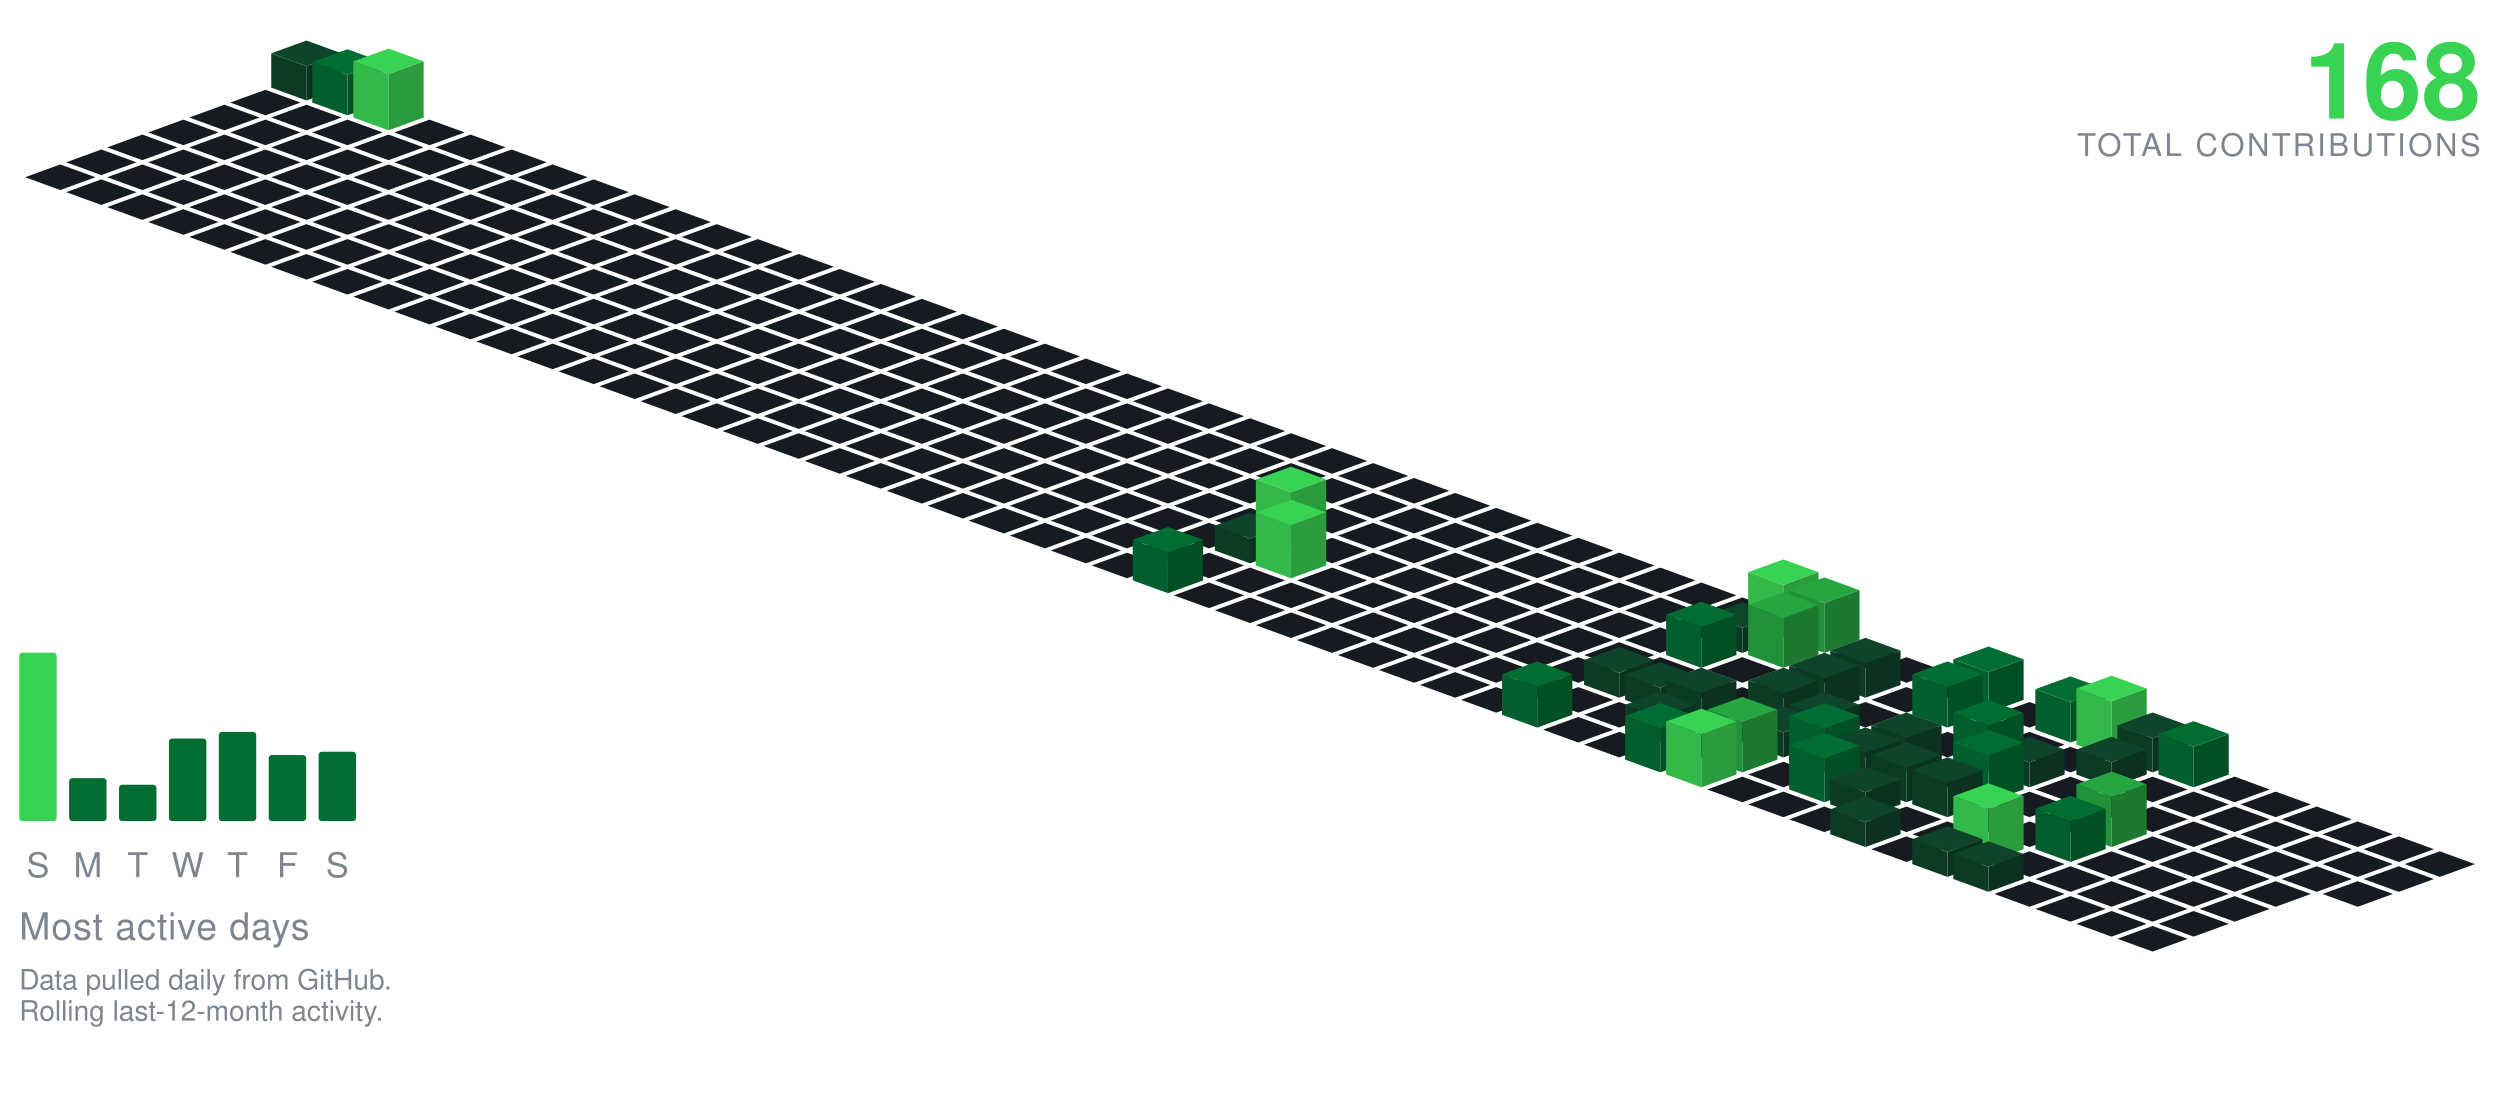
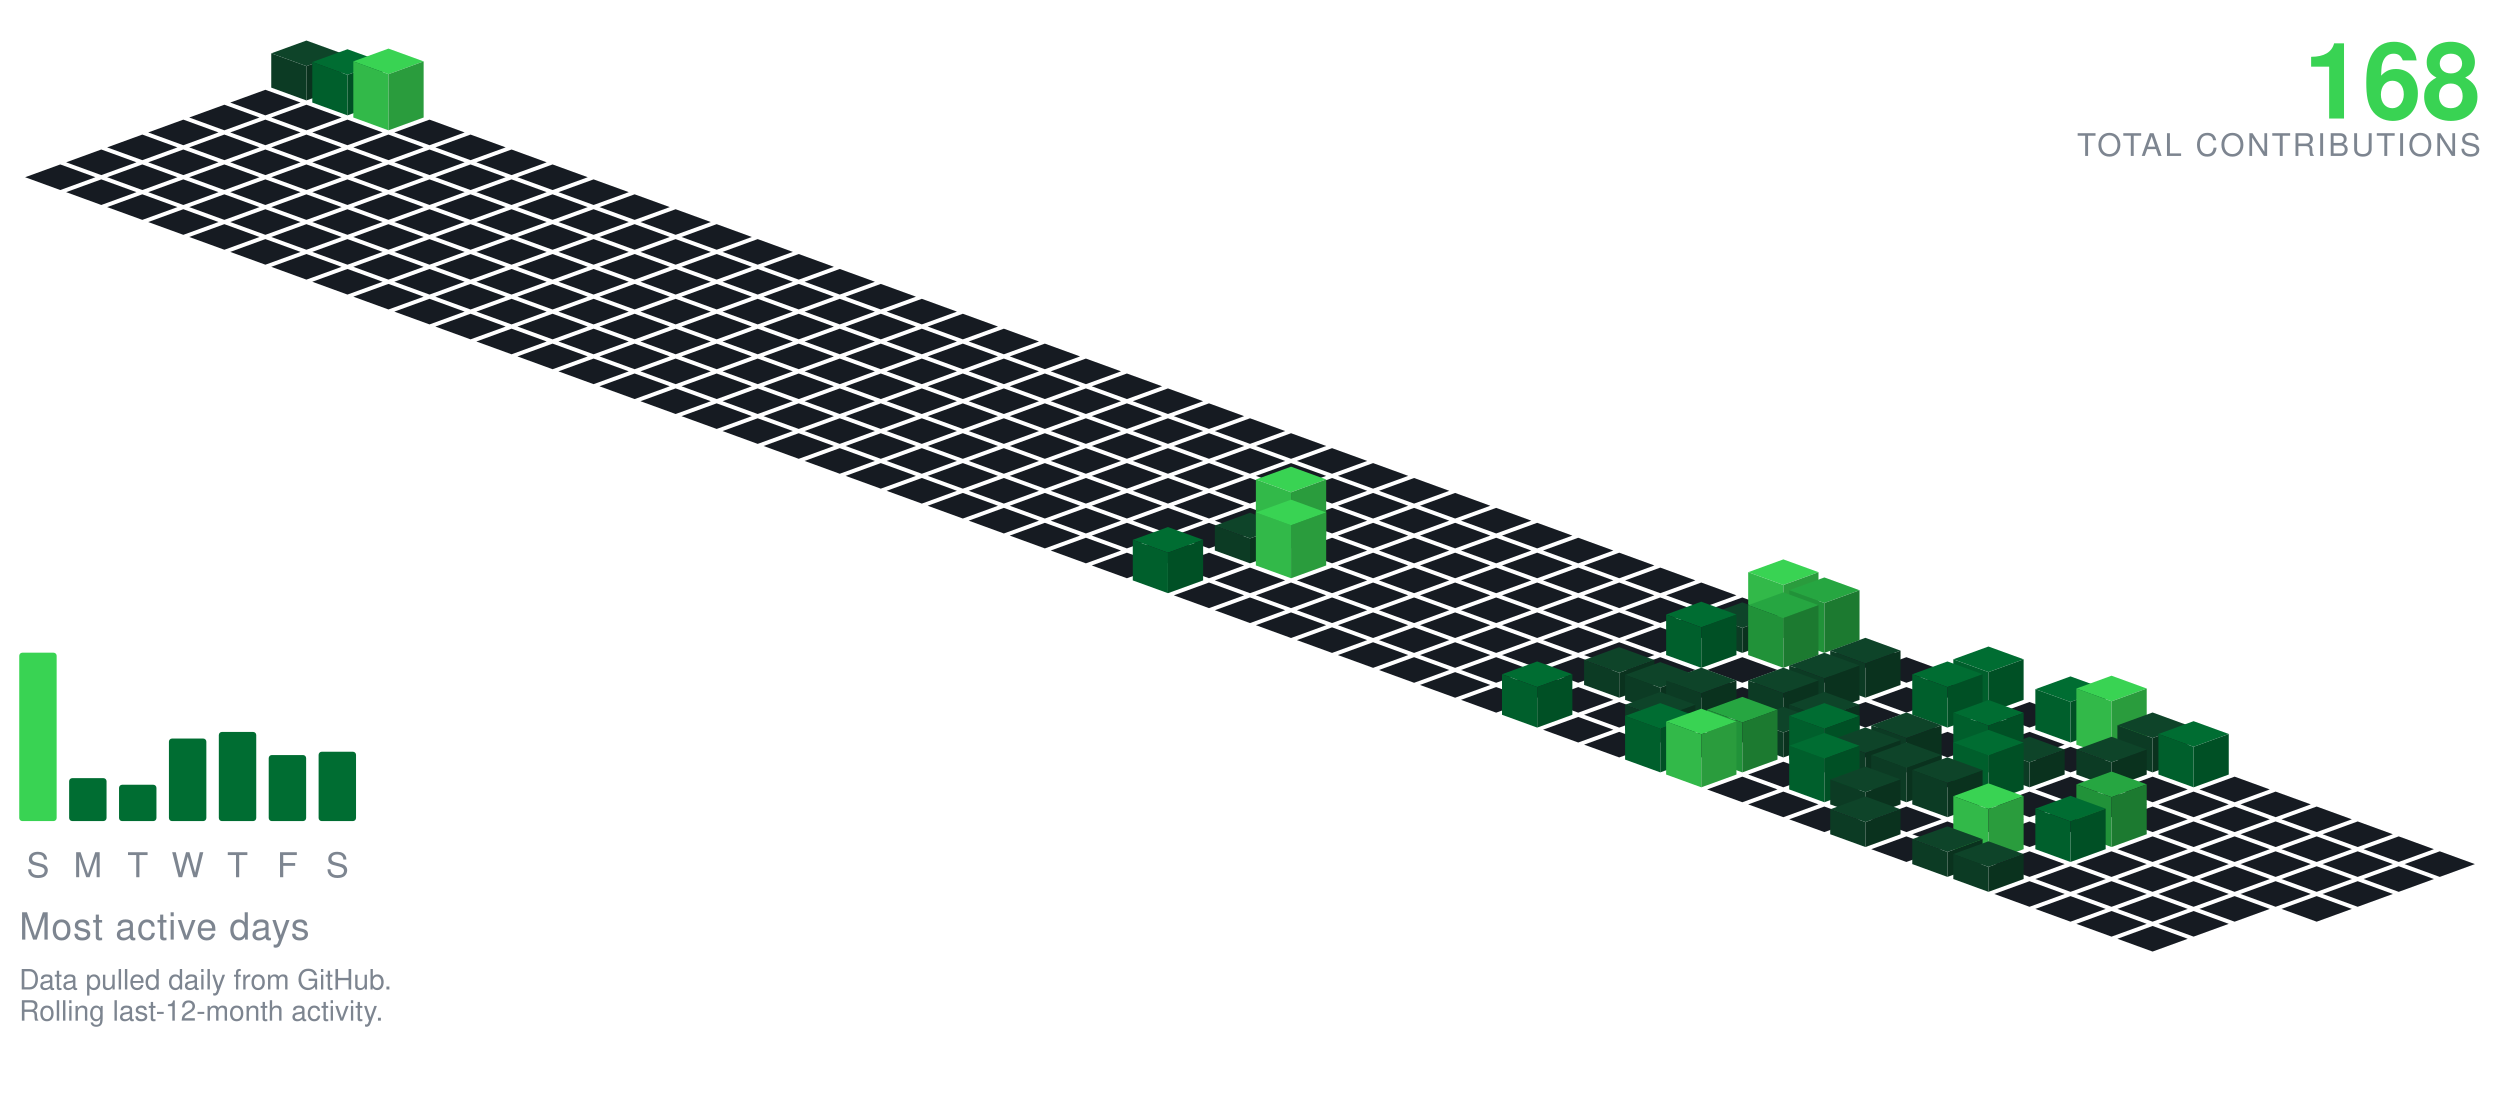
<svg xmlns="http://www.w3.org/2000/svg" viewBox="-98.09 -24.00 801.34 354.30" width="801" height="354">
  <polygon points="0.00,-11.00 11.28,-6.90 0.00,-2.79 -11.28,-6.90" fill="#0e4429" />
  <polygon points="-11.28,4.10 -11.28,-6.90 0.00,-2.79 0.00,8.21" fill="#0c3b24" />
  <polygon points="0.00,8.21 0.00,-2.79 11.28,-6.90 11.28,4.10" fill="#0a321e" />
  <polygon points="-13.16,4.79 -1.88,8.89 -13.16,13.00 -24.43,8.89" fill="#161b22" />
  <polygon points="13.16,-8.21 24.43,-4.11 13.16,-0.00 1.88,-4.11" fill="#006d32" />
  <polygon points="1.88,8.89 1.88,-4.11 13.16,-0.00 13.16,13.00" fill="#005f2c" />
  <polygon points="13.16,13.00 13.16,-0.00 24.43,-4.11 24.43,8.89" fill="#005025" />
  <polygon points="-26.31,9.58 -15.04,13.68 -26.31,17.79 -37.59,13.68" fill="#161b22" />
  <polygon points="0.00,9.58 11.28,13.68 0.00,17.79 -11.28,13.68" fill="#161b22" />
  <polygon points="26.31,-8.42 37.59,-4.32 26.31,-0.21 15.04,-4.32" fill="#39d353" />
  <polygon points="15.04,13.68 15.04,-4.32 26.31,-0.21 26.31,17.79" fill="#32b949" />
  <polygon points="26.31,17.79 26.31,-0.21 37.59,-4.32 37.59,13.68" fill="#2a9c3d" />
  <polygon points="-39.47,14.36 -28.19,18.47 -39.47,22.57 -50.74,18.47" fill="#161b22" />
  <polygon points="-13.16,14.36 -1.88,18.47 -13.16,22.57 -24.43,18.47" fill="#161b22" />
  <polygon points="13.16,14.36 24.43,18.47 13.16,22.57 1.88,18.47" fill="#161b22" />
  <polygon points="39.47,14.36 50.74,18.47 39.47,22.57 28.19,18.47" fill="#161b22" />
  <polygon points="-52.62,19.15 -41.35,23.26 -52.62,27.36 -63.90,23.26" fill="#161b22" />
  <polygon points="-26.31,19.15 -15.04,23.26 -26.31,27.36 -37.59,23.26" fill="#161b22" />
  <polygon points="0.00,19.15 11.28,23.26 0.00,27.36 -11.28,23.26" fill="#161b22" />
  <polygon points="26.31,19.15 37.59,23.26 26.31,27.36 15.04,23.26" fill="#161b22" />
  <polygon points="52.62,19.15 63.90,23.26 52.62,27.36 41.35,23.26" fill="#161b22" />
  <polygon points="-65.78,23.94 -54.50,28.05 -65.78,32.15 -77.05,28.05" fill="#161b22" />
  <polygon points="-39.47,23.94 -28.19,28.05 -39.47,32.15 -50.74,28.05" fill="#161b22" />
  <polygon points="-13.16,23.94 -1.88,28.05 -13.16,32.15 -24.43,28.05" fill="#161b22" />
  <polygon points="13.16,23.94 24.43,28.05 13.16,32.15 1.88,28.05" fill="#161b22" />
  <polygon points="39.47,23.94 50.74,28.05 39.47,32.15 28.19,28.05" fill="#161b22" />
  <polygon points="65.78,23.94 77.05,28.05 65.78,32.15 54.50,28.05" fill="#161b22" />
  <polygon points="-78.93,28.73 -67.66,32.83 -78.93,36.94 -90.21,32.83" fill="#161b22" />
  <polygon points="-52.62,28.73 -41.35,32.83 -52.62,36.94 -63.90,32.83" fill="#161b22" />
  <polygon points="-26.31,28.73 -15.04,32.83 -26.31,36.94 -37.59,32.83" fill="#161b22" />
  <polygon points="0.00,28.73 11.28,32.83 0.00,36.94 -11.28,32.83" fill="#161b22" />
  <polygon points="26.31,28.73 37.59,32.83 26.31,36.94 15.04,32.83" fill="#161b22" />
  <polygon points="52.62,28.73 63.90,32.83 52.62,36.94 41.35,32.83" fill="#161b22" />
  <polygon points="78.93,28.73 90.21,32.83 78.93,36.94 67.66,32.83" fill="#161b22" />
  <polygon points="-65.78,33.52 -54.50,37.62 -65.78,41.73 -77.05,37.62" fill="#161b22" />
  <polygon points="-39.47,33.52 -28.19,37.62 -39.47,41.73 -50.74,37.62" fill="#161b22" />
  <polygon points="-13.16,33.52 -1.88,37.62 -13.16,41.73 -24.43,37.62" fill="#161b22" />
  <polygon points="13.16,33.52 24.43,37.62 13.16,41.73 1.88,37.62" fill="#161b22" />
  <polygon points="39.47,33.52 50.74,37.62 39.47,41.73 28.19,37.62" fill="#161b22" />
  <polygon points="65.78,33.52 77.05,37.62 65.78,41.73 54.50,37.62" fill="#161b22" />
  <polygon points="92.09,33.52 103.37,37.62 92.09,41.73 80.81,37.62" fill="#161b22" />
  <polygon points="-52.62,38.31 -41.35,42.41 -52.62,46.51 -63.90,42.41" fill="#161b22" />
  <polygon points="-26.31,38.31 -15.04,42.41 -26.31,46.51 -37.59,42.41" fill="#161b22" />
  <polygon points="0.00,38.31 11.28,42.41 0.00,46.51 -11.28,42.41" fill="#161b22" />
  <polygon points="26.31,38.31 37.59,42.41 26.31,46.51 15.04,42.41" fill="#161b22" />
  <polygon points="52.62,38.31 63.90,42.41 52.62,46.51 41.35,42.41" fill="#161b22" />
  <polygon points="78.93,38.31 90.21,42.41 78.93,46.51 67.66,42.41" fill="#161b22" />
  <polygon points="105.25,38.31 116.52,42.41 105.25,46.51 93.97,42.41" fill="#161b22" />
  <polygon points="-39.47,43.09 -28.19,47.20 -39.47,51.30 -50.74,47.20" fill="#161b22" />
  <polygon points="-13.16,43.09 -1.88,47.20 -13.16,51.30 -24.43,47.20" fill="#161b22" />
  <polygon points="13.16,43.09 24.43,47.20 13.16,51.30 1.88,47.20" fill="#161b22" />
  <polygon points="39.47,43.09 50.74,47.20 39.47,51.30 28.19,47.20" fill="#161b22" />
  <polygon points="65.78,43.09 77.05,47.20 65.78,51.30 54.50,47.20" fill="#161b22" />
  <polygon points="92.09,43.09 103.37,47.20 92.09,51.30 80.81,47.20" fill="#161b22" />
  <polygon points="118.40,43.09 129.68,47.20 118.40,51.30 107.12,47.20" fill="#161b22" />
  <polygon points="-26.31,47.88 -15.04,51.99 -26.31,56.09 -37.59,51.99" fill="#161b22" />
  <polygon points="0.00,47.88 11.28,51.99 0.00,56.09 -11.28,51.99" fill="#161b22" />
  <polygon points="26.31,47.88 37.59,51.99 26.31,56.09 15.04,51.99" fill="#161b22" />
  <polygon points="52.62,47.88 63.90,51.99 52.62,56.09 41.35,51.99" fill="#161b22" />
  <polygon points="78.93,47.88 90.21,51.99 78.93,56.09 67.66,51.99" fill="#161b22" />
  <polygon points="105.25,47.88 116.52,51.99 105.25,56.09 93.97,51.99" fill="#161b22" />
  <polygon points="131.56,47.88 142.83,51.99 131.56,56.09 120.28,51.99" fill="#161b22" />
  <polygon points="-13.16,52.67 -1.88,56.78 -13.16,60.88 -24.43,56.78" fill="#161b22" />
  <polygon points="13.16,52.67 24.43,56.78 13.16,60.88 1.88,56.78" fill="#161b22" />
  <polygon points="39.47,52.67 50.74,56.78 39.47,60.88 28.19,56.78" fill="#161b22" />
  <polygon points="65.78,52.67 77.05,56.78 65.78,60.88 54.50,56.78" fill="#161b22" />
  <polygon points="92.09,52.67 103.37,56.78 92.09,60.88 80.81,56.78" fill="#161b22" />
  <polygon points="118.40,52.67 129.68,56.78 118.40,60.88 107.12,56.78" fill="#161b22" />
  <polygon points="144.71,52.67 155.99,56.78 144.71,60.88 133.44,56.78" fill="#161b22" />
  <polygon points="0.00,57.46 11.28,61.56 0.00,65.67 -11.28,61.56" fill="#161b22" />
  <polygon points="26.31,57.46 37.59,61.56 26.31,65.67 15.04,61.56" fill="#161b22" />
  <polygon points="52.62,57.46 63.90,61.56 52.62,65.67 41.35,61.56" fill="#161b22" />
  <polygon points="78.93,57.46 90.21,61.56 78.93,65.67 67.66,61.56" fill="#161b22" />
  <polygon points="105.25,57.46 116.52,61.56 105.25,65.67 93.97,61.56" fill="#161b22" />
  <polygon points="131.56,57.46 142.83,61.56 131.56,65.67 120.28,61.56" fill="#161b22" />
  <polygon points="157.87,57.46 169.14,61.56 157.87,65.67 146.59,61.56" fill="#161b22" />
  <polygon points="13.16,62.25 24.43,66.35 13.16,70.46 1.88,66.35" fill="#161b22" />
  <polygon points="39.47,62.25 50.74,66.35 39.47,70.46 28.19,66.35" fill="#161b22" />
  <polygon points="65.78,62.25 77.05,66.35 65.78,70.46 54.50,66.35" fill="#161b22" />
  <polygon points="92.09,62.25 103.37,66.35 92.09,70.46 80.81,66.35" fill="#161b22" />
  <polygon points="118.40,62.25 129.68,66.35 118.40,70.46 107.12,66.35" fill="#161b22" />
  <polygon points="144.71,62.25 155.99,66.35 144.71,70.46 133.44,66.35" fill="#161b22" />
  <polygon points="171.02,62.25 182.30,66.35 171.02,70.46 159.75,66.35" fill="#161b22" />
  <polygon points="26.31,67.04 37.59,71.14 26.31,75.24 15.04,71.14" fill="#161b22" />
  <polygon points="52.62,67.04 63.90,71.14 52.62,75.24 41.35,71.14" fill="#161b22" />
  <polygon points="78.93,67.04 90.21,71.14 78.93,75.24 67.66,71.14" fill="#161b22" />
  <polygon points="105.25,67.04 116.52,71.14 105.25,75.24 93.97,71.14" fill="#161b22" />
  <polygon points="131.56,67.04 142.83,71.14 131.56,75.24 120.28,71.14" fill="#161b22" />
  <polygon points="157.87,67.04 169.14,71.14 157.87,75.24 146.59,71.14" fill="#161b22" />
  <polygon points="184.18,67.04 195.46,71.14 184.18,75.24 172.90,71.14" fill="#161b22" />
  <polygon points="39.47,71.82 50.74,75.93 39.47,80.03 28.19,75.93" fill="#161b22" />
  <polygon points="65.78,71.82 77.05,75.93 65.78,80.03 54.50,75.93" fill="#161b22" />
  <polygon points="92.09,71.82 103.37,75.93 92.09,80.03 80.81,75.93" fill="#161b22" />
  <polygon points="118.40,71.82 129.68,75.93 118.40,80.03 107.12,75.93" fill="#161b22" />
  <polygon points="144.71,71.82 155.99,75.93 144.71,80.03 133.44,75.93" fill="#161b22" />
  <polygon points="171.02,71.82 182.30,75.93 171.02,80.03 159.75,75.93" fill="#161b22" />
  <polygon points="197.34,71.82 208.61,75.93 197.34,80.03 186.06,75.93" fill="#161b22" />
  <polygon points="52.62,76.61 63.90,80.72 52.62,84.82 41.35,80.72" fill="#161b22" />
  <polygon points="78.93,76.61 90.21,80.72 78.93,84.82 67.66,80.72" fill="#161b22" />
  <polygon points="105.25,76.61 116.52,80.72 105.25,84.82 93.97,80.72" fill="#161b22" />
  <polygon points="131.56,76.61 142.83,80.72 131.56,84.82 120.28,80.72" fill="#161b22" />
  <polygon points="157.87,76.61 169.14,80.72 157.87,84.82 146.59,80.72" fill="#161b22" />
  <polygon points="184.18,76.61 195.46,80.72 184.18,84.82 172.90,80.72" fill="#161b22" />
  <polygon points="210.49,76.61 221.77,80.72 210.49,84.82 199.21,80.72" fill="#161b22" />
  <polygon points="65.78,81.40 77.05,85.51 65.78,89.61 54.50,85.51" fill="#161b22" />
  <polygon points="92.09,81.40 103.37,85.51 92.09,89.61 80.81,85.51" fill="#161b22" />
  <polygon points="118.40,81.40 129.68,85.51 118.40,89.61 107.12,85.51" fill="#161b22" />
  <polygon points="144.71,81.40 155.99,85.51 144.71,89.61 133.44,85.51" fill="#161b22" />
  <polygon points="171.02,81.40 182.30,85.51 171.02,89.61 159.75,85.51" fill="#161b22" />
  <polygon points="197.34,81.40 208.61,85.51 197.34,89.61 186.06,85.51" fill="#161b22" />
  <polygon points="223.65,81.40 234.92,85.51 223.65,89.61 212.37,85.51" fill="#161b22" />
  <polygon points="78.93,86.19 90.21,90.29 78.93,94.40 67.66,90.29" fill="#161b22" />
  <polygon points="105.25,86.19 116.52,90.29 105.25,94.40 93.97,90.29" fill="#161b22" />
  <polygon points="131.56,86.19 142.83,90.29 131.56,94.40 120.28,90.29" fill="#161b22" />
  <polygon points="157.87,86.19 169.14,90.29 157.87,94.40 146.59,90.29" fill="#161b22" />
  <polygon points="184.18,86.19 195.46,90.29 184.18,94.40 172.90,90.29" fill="#161b22" />
  <polygon points="210.49,86.19 221.77,90.29 210.49,94.40 199.21,90.29" fill="#161b22" />
  <polygon points="236.80,86.19 248.08,90.29 236.80,94.40 225.53,90.29" fill="#161b22" />
  <polygon points="92.09,90.98 103.37,95.08 92.09,99.19 80.81,95.08" fill="#161b22" />
  <polygon points="118.40,90.98 129.68,95.08 118.40,99.19 107.12,95.08" fill="#161b22" />
  <polygon points="144.71,90.98 155.99,95.08 144.71,99.19 133.44,95.08" fill="#161b22" />
  <polygon points="171.02,90.98 182.30,95.08 171.02,99.19 159.75,95.08" fill="#161b22" />
  <polygon points="197.34,90.98 208.61,95.08 197.34,99.19 186.06,95.08" fill="#161b22" />
  <polygon points="223.65,90.98 234.92,95.08 223.65,99.19 212.37,95.08" fill="#161b22" />
  <polygon points="249.96,90.98 261.23,95.08 249.96,99.19 238.68,95.08" fill="#161b22" />
  <polygon points="105.25,95.77 116.52,99.87 105.25,103.97 93.97,99.87" fill="#161b22" />
  <polygon points="131.56,95.77 142.83,99.87 131.56,103.97 120.28,99.87" fill="#161b22" />
  <polygon points="157.87,95.77 169.14,99.87 157.87,103.97 146.59,99.87" fill="#161b22" />
  <polygon points="184.18,95.77 195.46,99.87 184.18,103.97 172.90,99.87" fill="#161b22" />
  <polygon points="210.49,95.77 221.77,99.87 210.49,103.97 199.21,99.87" fill="#161b22" />
  <polygon points="236.80,95.77 248.08,99.87 236.80,103.97 225.53,99.87" fill="#161b22" />
  <polygon points="263.11,95.77 274.39,99.87 263.11,103.97 251.84,99.87" fill="#161b22" />
  <polygon points="118.40,100.55 129.68,104.66 118.40,108.76 107.12,104.66" fill="#161b22" />
  <polygon points="144.71,100.55 155.99,104.66 144.71,108.76 133.44,104.66" fill="#161b22" />
  <polygon points="171.02,100.55 182.30,104.66 171.02,108.76 159.75,104.66" fill="#161b22" />
  <polygon points="197.34,100.55 208.61,104.66 197.34,108.76 186.06,104.66" fill="#161b22" />
  <polygon points="223.65,100.55 234.92,104.66 223.65,108.76 212.37,104.66" fill="#161b22" />
  <polygon points="249.96,100.55 261.23,104.66 249.96,108.76 238.68,104.66" fill="#161b22" />
  <polygon points="276.27,100.55 287.55,104.66 276.27,108.76 264.99,104.66" fill="#161b22" />
  <polygon points="131.56,105.34 142.83,109.45 131.56,113.55 120.28,109.45" fill="#161b22" />
  <polygon points="157.87,105.34 169.14,109.45 157.87,113.55 146.59,109.45" fill="#161b22" />
  <polygon points="184.18,105.34 195.46,109.45 184.18,113.55 172.90,109.45" fill="#161b22" />
  <polygon points="210.49,105.34 221.77,109.45 210.49,113.55 199.21,109.45" fill="#161b22" />
  <polygon points="236.80,105.34 248.08,109.45 236.80,113.55 225.53,109.45" fill="#161b22" />
  <polygon points="263.11,105.34 274.39,109.45 263.11,113.55 251.84,109.45" fill="#161b22" />
  <polygon points="289.43,105.34 300.70,109.45 289.43,113.55 278.15,109.45" fill="#161b22" />
  <polygon points="144.71,110.13 155.99,114.23 144.71,118.34 133.44,114.23" fill="#161b22" />
  <polygon points="171.02,110.13 182.30,114.23 171.02,118.34 159.75,114.23" fill="#161b22" />
  <polygon points="197.34,110.13 208.61,114.23 197.34,118.34 186.06,114.23" fill="#161b22" />
  <polygon points="223.65,110.13 234.92,114.23 223.65,118.34 212.37,114.23" fill="#161b22" />
  <polygon points="249.96,110.13 261.23,114.23 249.96,118.34 238.68,114.23" fill="#161b22" />
  <polygon points="276.27,110.13 287.55,114.23 276.27,118.34 264.99,114.23" fill="#161b22" />
  <polygon points="302.58,110.13 313.86,114.23 302.58,118.34 291.30,114.23" fill="#161b22" />
  <polygon points="157.87,114.92 169.14,119.02 157.87,123.13 146.59,119.02" fill="#161b22" />
  <polygon points="184.18,114.92 195.46,119.02 184.18,123.13 172.90,119.02" fill="#161b22" />
  <polygon points="210.49,114.92 221.77,119.02 210.49,123.13 199.21,119.02" fill="#161b22" />
  <polygon points="236.80,114.92 248.08,119.02 236.80,123.13 225.53,119.02" fill="#161b22" />
  <polygon points="263.11,114.92 274.39,119.02 263.11,123.13 251.84,119.02" fill="#161b22" />
  <polygon points="289.43,114.92 300.70,119.02 289.43,123.13 278.15,119.02" fill="#161b22" />
  <polygon points="315.74,114.92 327.01,119.02 315.74,123.13 304.46,119.02" fill="#161b22" />
  <polygon points="171.02,119.71 182.30,123.81 171.02,127.92 159.75,123.81" fill="#161b22" />
  <polygon points="197.34,119.71 208.61,123.81 197.34,127.92 186.06,123.81" fill="#161b22" />
  <polygon points="223.65,119.71 234.92,123.81 223.65,127.92 212.37,123.81" fill="#161b22" />
  <polygon points="249.96,119.71 261.23,123.81 249.96,127.92 238.68,123.81" fill="#161b22" />
  <polygon points="276.27,119.71 287.55,123.81 276.27,127.92 264.99,123.81" fill="#161b22" />
  <polygon points="302.58,119.71 313.86,123.81 302.58,127.92 291.30,123.81" fill="#161b22" />
  <polygon points="328.89,119.71 340.17,123.81 328.89,127.92 317.62,123.81" fill="#161b22" />
  <polygon points="184.18,124.50 195.46,128.60 184.18,132.70 172.90,128.60" fill="#161b22" />
  <polygon points="210.49,124.50 221.77,128.60 210.49,132.70 199.21,128.60" fill="#161b22" />
  <polygon points="236.80,124.50 248.08,128.60 236.80,132.70 225.53,128.60" fill="#161b22" />
  <polygon points="263.11,124.50 274.39,128.60 263.11,132.70 251.84,128.60" fill="#161b22" />
  <polygon points="289.43,124.50 300.70,128.60 289.43,132.70 278.15,128.60" fill="#161b22" />
  <polygon points="315.74,124.50 327.01,128.60 315.74,132.70 304.46,128.60" fill="#161b22" />
  <polygon points="342.05,124.50 353.32,128.60 342.05,132.70 330.77,128.60" fill="#161b22" />
  <polygon points="197.34,129.28 208.61,133.39 197.34,137.49 186.06,133.39" fill="#161b22" />
  <polygon points="223.65,129.28 234.92,133.39 223.65,137.49 212.37,133.39" fill="#161b22" />
  <polygon points="249.96,129.28 261.23,133.39 249.96,137.49 238.68,133.39" fill="#161b22" />
  <polygon points="276.27,129.28 287.55,133.39 276.27,137.49 264.99,133.39" fill="#161b22" />
  <polygon points="302.58,129.28 313.86,133.39 302.58,137.49 291.30,133.39" fill="#161b22" />
  <polygon points="328.89,129.28 340.17,133.39 328.89,137.49 317.62,133.39" fill="#161b22" />
  <polygon points="355.20,129.28 366.48,133.39 355.20,137.49 343.93,133.39" fill="#161b22" />
  <polygon points="210.49,134.07 221.77,138.18 210.49,142.28 199.21,138.18" fill="#161b22" />
  <polygon points="236.80,134.07 248.08,138.18 236.80,142.28 225.53,138.18" fill="#161b22" />
  <polygon points="263.11,134.07 274.39,138.18 263.11,142.28 251.84,138.18" fill="#161b22" />
  <polygon points="289.43,134.07 300.70,138.18 289.43,142.28 278.15,138.18" fill="#161b22" />
  <polygon points="315.74,134.07 327.01,138.18 315.74,142.28 304.46,138.18" fill="#161b22" />
  <polygon points="342.05,134.07 353.32,138.18 342.05,142.28 330.77,138.18" fill="#161b22" />
  <polygon points="368.36,134.07 379.64,138.18 368.36,142.28 357.08,138.18" fill="#161b22" />
  <polygon points="223.65,138.86 234.92,142.96 223.65,147.07 212.37,142.96" fill="#161b22" />
  <polygon points="249.96,138.86 261.23,142.96 249.96,147.07 238.68,142.96" fill="#161b22" />
  <polygon points="276.27,138.86 287.55,142.96 276.27,147.07 264.99,142.96" fill="#161b22" />
  <polygon points="302.58,138.86 313.86,142.96 302.58,147.07 291.30,142.96" fill="#161b22" />
  <polygon points="328.89,138.86 340.17,142.96 328.89,147.07 317.62,142.96" fill="#161b22" />
  <polygon points="355.20,138.86 366.48,142.96 355.20,147.07 343.93,142.96" fill="#161b22" />
  <polygon points="381.52,138.86 392.79,142.96 381.52,147.07 370.24,142.96" fill="#161b22" />
  <polygon points="236.80,143.65 248.08,147.75 236.80,151.86 225.53,147.75" fill="#161b22" />
  <polygon points="263.11,143.65 274.39,147.75 263.11,151.86 251.84,147.75" fill="#161b22" />
  <polygon points="289.43,143.65 300.70,147.75 289.43,151.86 278.15,147.75" fill="#161b22" />
  <polygon points="342.05,143.65 353.32,147.75 342.05,151.86 330.77,147.75" fill="#161b22" />
  <polygon points="368.36,143.65 379.64,147.75 368.36,151.86 357.08,147.75" fill="#161b22" />
  <polygon points="394.67,143.65 405.95,147.75 394.67,151.86 383.39,147.75" fill="#161b22" />
  <polygon points="315.74,125.65 327.01,129.75 315.74,133.86 304.46,129.75" fill="#39d353" />
  <polygon points="304.46,147.75 304.46,129.75 315.74,133.86 315.74,151.86" fill="#32b949" />
  <polygon points="315.74,151.86 315.74,133.86 327.01,129.75 327.01,147.75" fill="#2a9c3d" />
  <polygon points="249.96,148.44 261.23,152.54 249.96,156.65 238.68,152.54" fill="#161b22" />
  <polygon points="276.27,148.44 287.55,152.54 276.27,156.65 264.99,152.54" fill="#161b22" />
  <polygon points="328.89,148.44 340.17,152.54 328.89,156.65 317.62,152.54" fill="#161b22" />
  <polygon points="355.20,148.44 366.48,152.54 355.20,156.65 343.93,152.54" fill="#161b22" />
  <polygon points="381.52,148.44 392.79,152.54 381.52,156.65 370.24,152.54" fill="#161b22" />
  <polygon points="407.83,148.44 419.10,152.54 407.83,156.65 396.55,152.54" fill="#161b22" />
  <polygon points="302.58,140.44 313.86,144.54 302.58,148.65 291.30,144.54" fill="#0e4429" />
  <polygon points="291.30,152.54 291.30,144.54 302.58,148.65 302.58,156.65" fill="#0c3b24" />
  <polygon points="302.58,156.65 302.58,148.65 313.86,144.54 313.86,152.54" fill="#0a321e" />
  <polygon points="263.11,153.23 274.39,157.33 263.11,161.43 251.84,157.33" fill="#161b22" />
  <polygon points="289.43,153.23 300.70,157.33 289.43,161.43 278.15,157.33" fill="#161b22" />
  <polygon points="342.05,153.23 353.32,157.33 342.05,161.43 330.77,157.33" fill="#161b22" />
  <polygon points="368.36,153.23 379.64,157.33 368.36,161.43 357.08,157.33" fill="#161b22" />
  <polygon points="394.67,153.23 405.95,157.33 394.67,161.43 383.39,157.33" fill="#161b22" />
  <polygon points="420.98,153.23 432.26,157.33 420.98,161.43 409.71,157.33" fill="#161b22" />
  <polygon points="315.74,136.23 327.01,140.33 315.74,144.43 304.46,140.33" fill="#39d353" />
  <polygon points="304.46,157.33 304.46,140.33 315.74,144.43 315.74,161.43" fill="#32b949" />
  <polygon points="315.74,161.43 315.74,144.43 327.01,140.33 327.01,157.33" fill="#2a9c3d" />
  <polygon points="302.58,158.01 313.86,162.12 302.58,166.22 291.30,162.12" fill="#161b22" />
  <polygon points="328.89,158.01 340.17,162.12 328.89,166.22 317.62,162.12" fill="#161b22" />
  <polygon points="355.20,158.01 366.48,162.12 355.20,166.22 343.93,162.12" fill="#161b22" />
  <polygon points="381.52,158.01 392.79,162.12 381.52,166.22 370.24,162.12" fill="#161b22" />
  <polygon points="407.83,158.01 419.10,162.12 407.83,166.22 396.55,162.12" fill="#161b22" />
  <polygon points="434.14,158.01 445.41,162.12 434.14,166.22 422.86,162.12" fill="#161b22" />
  <polygon points="276.27,145.01 287.55,149.12 276.27,153.22 264.99,149.12" fill="#006d32" />
  <polygon points="264.99,162.12 264.99,149.12 276.27,153.22 276.27,166.22" fill="#005f2c" />
  <polygon points="276.27,166.22 276.27,153.22 287.55,149.12 287.55,162.12" fill="#005025" />
  <polygon points="289.43,162.80 300.70,166.91 289.43,171.01 278.15,166.91" fill="#161b22" />
  <polygon points="315.74,162.80 327.01,166.91 315.74,171.01 304.46,166.91" fill="#161b22" />
  <polygon points="342.05,162.80 353.32,166.91 342.05,171.01 330.77,166.91" fill="#161b22" />
  <polygon points="368.36,162.80 379.64,166.91 368.36,171.01 357.08,166.91" fill="#161b22" />
  <polygon points="394.67,162.80 405.95,166.91 394.67,171.01 383.39,166.91" fill="#161b22" />
  <polygon points="420.98,162.80 432.26,166.91 420.98,171.01 409.71,166.91" fill="#161b22" />
  <polygon points="447.29,162.80 458.57,166.91 447.29,171.01 436.02,166.91" fill="#161b22" />
  <polygon points="302.58,167.59 313.86,171.69 302.58,175.80 291.30,171.69" fill="#161b22" />
  <polygon points="328.89,167.59 340.17,171.69 328.89,175.80 317.62,171.69" fill="#161b22" />
  <polygon points="355.20,167.59 366.48,171.69 355.20,175.80 343.93,171.69" fill="#161b22" />
  <polygon points="381.52,167.59 392.79,171.69 381.52,175.80 370.24,171.69" fill="#161b22" />
  <polygon points="407.83,167.59 419.10,171.69 407.83,175.80 396.55,171.69" fill="#161b22" />
  <polygon points="434.14,167.59 445.41,171.69 434.14,175.80 422.86,171.69" fill="#161b22" />
  <polygon points="460.45,167.59 471.73,171.69 460.45,175.80 449.17,171.69" fill="#161b22" />
  <polygon points="315.74,172.38 327.01,176.48 315.74,180.59 304.46,176.48" fill="#161b22" />
  <polygon points="342.05,172.38 353.32,176.48 342.05,180.59 330.77,176.48" fill="#161b22" />
  <polygon points="368.36,172.38 379.64,176.48 368.36,180.59 357.08,176.48" fill="#161b22" />
  <polygon points="394.67,172.38 405.95,176.48 394.67,180.59 383.39,176.48" fill="#161b22" />
  <polygon points="420.98,172.38 432.26,176.48 420.98,180.59 409.71,176.48" fill="#161b22" />
  <polygon points="447.29,172.38 458.57,176.48 447.29,180.59 436.02,176.48" fill="#161b22" />
  <polygon points="473.61,155.38 484.88,159.48 473.61,163.59 462.33,159.48" fill="#39d353" />
  <polygon points="462.33,176.48 462.33,159.48 473.61,163.59 473.61,180.59" fill="#32b949" />
  <polygon points="473.61,180.59 473.61,163.59 484.88,159.48 484.88,176.48" fill="#2a9c3d" />
  <polygon points="328.89,177.17 340.17,181.27 328.89,185.37 317.62,181.27" fill="#161b22" />
  <polygon points="355.20,177.17 366.48,181.27 355.20,185.37 343.93,181.27" fill="#161b22" />
  <polygon points="381.52,177.17 392.79,181.27 381.52,185.37 370.24,181.27" fill="#161b22" />
  <polygon points="407.83,177.17 419.10,181.27 407.83,185.37 396.55,181.27" fill="#161b22" />
  <polygon points="434.14,177.17 445.41,181.27 434.14,185.37 422.86,181.27" fill="#161b22" />
  <polygon points="460.45,169.17 471.73,173.27 460.45,177.37 449.17,173.27" fill="#0e4429" />
  <polygon points="449.17,181.27 449.17,173.27 460.45,177.37 460.45,185.37" fill="#0c3b24" />
  <polygon points="460.45,185.37 460.45,177.37 471.73,173.27 471.73,181.27" fill="#0a321e" />
  <polygon points="486.76,161.17 498.04,165.27 486.76,169.37 475.48,165.27" fill="#26a641" />
  <polygon points="475.48,181.27 475.48,165.27 486.76,169.37 486.76,185.37" fill="#219239" />
  <polygon points="486.76,185.37 486.76,169.37 498.04,165.27 498.04,181.27" fill="#1c7a30" />
  <polygon points="342.05,181.95 353.32,186.06 342.05,190.16 330.77,186.06" fill="#161b22" />
  <polygon points="368.36,181.95 379.64,186.06 368.36,190.16 357.08,186.06" fill="#161b22" />
  <polygon points="394.67,181.95 405.95,186.06 394.67,190.16 383.39,186.06" fill="#161b22" />
  <polygon points="420.98,181.95 432.26,186.06 420.98,190.16 409.71,186.06" fill="#161b22" />
  <polygon points="499.92,181.95 511.19,186.06 499.92,190.16 488.64,186.06" fill="#161b22" />
  <polygon points="447.29,168.95 458.57,173.06 447.29,177.16 436.02,173.06" fill="#006d32" />
  <polygon points="436.02,186.06 436.02,173.06 447.29,177.16 447.29,190.16" fill="#005f2c" />
  <polygon points="447.29,190.16 447.29,177.16 458.57,173.06 458.57,186.06" fill="#005025" />
  <polygon points="473.61,165.95 484.88,170.06 473.61,174.16 462.33,170.06" fill="#26a641" />
  <polygon points="462.33,186.06 462.33,170.06 473.61,174.16 473.61,190.16" fill="#219239" />
  <polygon points="473.61,190.16 473.61,174.16 484.88,170.06 484.88,186.06" fill="#1c7a30" />
  <polygon points="355.20,186.74 366.48,190.85 355.20,194.95 343.93,190.85" fill="#161b22" />
  <polygon points="381.52,186.74 392.79,190.85 381.52,194.95 370.24,190.85" fill="#161b22" />
  <polygon points="407.83,186.74 419.10,190.85 407.83,194.95 396.55,190.85" fill="#161b22" />
  <polygon points="434.14,186.74 445.41,190.85 434.14,194.95 422.86,190.85" fill="#161b22" />
  <polygon points="460.45,186.74 471.73,190.85 460.45,194.95 449.17,190.85" fill="#161b22" />
  <polygon points="486.76,186.74 498.04,190.85 486.76,194.95 475.48,190.85" fill="#161b22" />
  <polygon points="513.07,186.74 524.35,190.85 513.07,194.95 501.80,190.85" fill="#161b22" />
  <polygon points="368.36,191.53 379.64,195.64 368.36,199.74 357.08,195.64" fill="#161b22" />
  <polygon points="394.67,191.53 405.95,195.64 394.67,199.74 383.39,195.64" fill="#161b22" />
  <polygon points="447.29,191.53 458.57,195.64 447.29,199.74 436.02,195.64" fill="#161b22" />
  <polygon points="473.61,191.53 484.88,195.64 473.61,199.74 462.33,195.64" fill="#161b22" />
  <polygon points="526.23,191.53 537.50,195.64 526.23,199.74 514.95,195.64" fill="#161b22" />
  <polygon points="420.98,183.53 432.26,187.64 420.98,191.74 409.71,187.64" fill="#0e4429" />
  <polygon points="409.71,195.64 409.71,187.64 420.98,191.74 420.98,199.74" fill="#0c3b24" />
  <polygon points="420.98,199.74 420.98,191.74 432.26,187.64 432.26,195.64" fill="#0a321e" />
  <polygon points="499.92,180.53 511.19,184.64 499.92,188.74 488.64,184.64" fill="#0e4429" />
  <polygon points="488.64,195.64 488.64,184.64 499.92,188.74 499.92,199.74" fill="#0c3b24" />
  <polygon points="499.92,199.74 499.92,188.74 511.19,184.64 511.19,195.64" fill="#0a321e" />
  <polygon points="381.52,196.32 392.79,200.42 381.52,204.53 370.24,200.42" fill="#161b22" />
  <polygon points="407.83,196.32 419.10,200.42 407.83,204.53 396.55,200.42" fill="#161b22" />
  <polygon points="460.45,196.32 471.73,200.42 460.45,204.53 449.17,200.42" fill="#161b22" />
  <polygon points="513.07,196.32 524.35,200.42 513.07,204.53 501.80,200.42" fill="#161b22" />
  <polygon points="434.14,188.32 445.41,192.42 434.14,196.53 422.86,192.42" fill="#0e4429" />
  <polygon points="422.86,200.42 422.86,192.42 434.14,196.53 434.14,204.53" fill="#0c3b24" />
  <polygon points="434.14,204.53 434.14,196.53 445.41,192.42 445.41,200.42" fill="#0a321e" />
  <polygon points="486.76,185.32 498.04,189.42 486.76,193.53 475.48,189.42" fill="#0e4429" />
  <polygon points="475.48,200.42 475.48,189.42 486.76,193.53 486.76,204.53" fill="#0c3b24" />
  <polygon points="486.76,204.53 486.76,193.53 498.04,189.42 498.04,200.42" fill="#0a321e" />
  <polygon points="539.38,183.32 550.66,187.42 539.38,191.53 528.11,187.42" fill="#006d32" />
  <polygon points="528.11,200.42 528.11,187.42 539.38,191.53 539.38,204.53" fill="#005f2c" />
  <polygon points="539.38,204.53 539.38,191.53 550.66,187.42 550.66,200.42" fill="#005025" />
  <polygon points="420.98,201.11 432.26,205.21 420.98,209.32 409.71,205.21" fill="#161b22" />
  <polygon points="499.92,201.11 511.19,205.21 499.92,209.32 488.64,205.21" fill="#161b22" />
  <polygon points="552.54,201.11 563.82,205.21 552.54,209.32 541.26,205.21" fill="#161b22" />
  <polygon points="447.29,190.11 458.57,194.21 447.29,198.32 436.02,194.21" fill="#0e4429" />
  <polygon points="436.02,205.21 436.02,194.21 447.29,198.32 447.29,209.32" fill="#0c3b24" />
  <polygon points="447.29,209.32 447.29,198.32 458.57,194.21 458.57,205.21" fill="#0a321e" />
  <polygon points="473.61,190.11 484.88,194.21 473.61,198.32 462.33,194.21" fill="#0e4429" />
  <polygon points="462.33,205.21 462.33,194.21 473.61,198.32 473.61,209.32" fill="#0c3b24" />
  <polygon points="473.61,209.32 473.61,198.32 484.88,194.21 484.88,205.21" fill="#0a321e" />
  <polygon points="394.67,188.11 405.95,192.21 394.67,196.32 383.39,192.21" fill="#006d32" />
  <polygon points="383.39,205.21 383.39,192.21 394.67,196.32 394.67,209.32" fill="#005f2c" />
  <polygon points="394.67,209.32 394.67,196.32 405.95,192.21 405.95,205.21" fill="#005025" />
  <polygon points="526.23,188.11 537.50,192.21 526.23,196.32 514.95,192.21" fill="#006d32" />
  <polygon points="514.95,205.21 514.95,192.21 526.23,196.32 526.23,209.32" fill="#005f2c" />
  <polygon points="526.23,209.32 526.23,196.32 537.50,192.21 537.50,205.21" fill="#005025" />
  <polygon points="407.83,205.90 419.10,210.00 407.83,214.10 396.55,210.00" fill="#161b22" />
  <polygon points="460.45,205.90 471.73,210.00 460.45,214.10 449.17,210.00" fill="#161b22" />
  <polygon points="513.07,205.90 524.35,210.00 513.07,214.10 501.80,210.00" fill="#161b22" />
  <polygon points="539.38,205.90 550.66,210.00 539.38,214.10 528.11,210.00" fill="#161b22" />
  <polygon points="434.14,197.90 445.41,202.00 434.14,206.10 422.86,202.00" fill="#0e4429" />
  <polygon points="422.86,210.00 422.86,202.00 434.14,206.10 434.14,214.10" fill="#0c3b24" />
  <polygon points="434.14,214.10 434.14,206.10 445.41,202.00 445.41,210.00" fill="#0a321e" />
  <polygon points="486.76,197.90 498.04,202.00 486.76,206.10 475.48,202.00" fill="#0e4429" />
  <polygon points="475.48,210.00 475.48,202.00 486.76,206.10 486.76,214.10" fill="#0c3b24" />
  <polygon points="486.76,214.10 486.76,206.10 498.04,202.00 498.04,210.00" fill="#0a321e" />
  <polygon points="565.69,192.90 576.97,197.00 565.69,201.10 554.42,197.00" fill="#006d32" />
  <polygon points="554.42,210.00 554.42,197.00 565.69,201.10 565.69,214.10" fill="#005f2c" />
  <polygon points="565.69,214.10 565.69,201.10 576.97,197.00 576.97,210.00" fill="#005025" />
  <polygon points="420.98,210.68 432.26,214.79 420.98,218.89 409.71,214.79" fill="#161b22" />
  <polygon points="447.29,210.68 458.57,214.79 447.29,218.89 436.02,214.79" fill="#161b22" />
  <polygon points="499.92,210.68 511.19,214.79 499.92,218.89 488.64,214.79" fill="#161b22" />
  <polygon points="526.23,210.68 537.50,214.79 526.23,218.89 514.95,214.79" fill="#161b22" />
  <polygon points="552.54,210.68 563.82,214.79 552.54,218.89 541.26,214.79" fill="#161b22" />
  <polygon points="473.61,202.68 484.88,206.79 473.61,210.89 462.33,206.79" fill="#0e4429" />
  <polygon points="462.33,214.79 462.33,206.79 473.61,210.89 473.61,218.89" fill="#0c3b24" />
  <polygon points="473.61,218.89 473.61,210.89 484.88,206.79 484.88,214.79" fill="#0a321e" />
  <polygon points="578.85,192.68 590.13,196.79 578.85,200.89 567.57,196.79" fill="#39d353" />
  <polygon points="567.57,214.79 567.57,196.79 578.85,200.89 578.85,218.89" fill="#32b949" />
  <polygon points="578.85,218.89 578.85,200.89 590.13,196.79 590.13,214.79" fill="#2a9c3d" />
  <polygon points="565.69,215.47 576.97,219.58 565.69,223.68 554.42,219.58" fill="#161b22" />
  <polygon points="513.07,204.47 524.35,208.58 513.07,212.68 501.80,208.58" fill="#0e4429" />
  <polygon points="501.80,219.58 501.80,208.58 513.07,212.68 513.07,223.68" fill="#0c3b24" />
  <polygon points="513.07,223.68 513.07,212.68 524.35,208.58 524.35,219.58" fill="#0a321e" />
  <polygon points="592.01,204.47 603.28,208.58 592.01,212.68 580.73,208.58" fill="#0e4429" />
  <polygon points="580.73,219.58 580.73,208.58 592.01,212.68 592.01,223.68" fill="#0c3b24" />
  <polygon points="592.01,223.68 592.01,212.68 603.28,208.58 603.28,219.58" fill="#0a321e" />
  <polygon points="434.14,201.47 445.41,205.58 434.14,209.68 422.86,205.58" fill="#006d32" />
  <polygon points="422.86,219.58 422.86,205.58 434.14,209.68 434.14,223.68" fill="#005f2c" />
  <polygon points="434.14,223.68 434.14,209.68 445.41,205.58 445.41,219.58" fill="#005025" />
  <polygon points="486.76,201.47 498.04,205.58 486.76,209.68 475.48,205.58" fill="#006d32" />
  <polygon points="475.48,219.58 475.48,205.58 486.76,209.68 486.76,223.68" fill="#005f2c" />
  <polygon points="486.76,223.68 486.76,209.68 498.04,205.58 498.04,219.58" fill="#005025" />
  <polygon points="539.38,200.47 550.66,204.58 539.38,208.68 528.11,204.58" fill="#006d32" />
  <polygon points="528.11,219.58 528.11,204.58 539.38,208.68 539.38,223.68" fill="#005f2c" />
  <polygon points="539.38,223.68 539.38,208.68 550.66,204.58 550.66,219.58" fill="#005025" />
  <polygon points="460.45,199.47 471.73,203.58 460.45,207.68 449.17,203.58" fill="#26a641" />
  <polygon points="449.17,219.58 449.17,203.58 460.45,207.68 460.45,223.68" fill="#219239" />
  <polygon points="460.45,223.68 460.45,207.68 471.73,203.58 471.73,219.58" fill="#1c7a30" />
  <polygon points="473.61,220.26 484.88,224.37 473.61,228.47 462.33,224.37" fill="#161b22" />
  <polygon points="526.23,220.26 537.50,224.37 526.23,228.47 514.95,224.37" fill="#161b22" />
  <polygon points="499.92,209.26 511.19,213.37 499.92,217.47 488.64,213.37" fill="#0e4429" />
  <polygon points="488.64,224.37 488.64,213.37 499.92,217.47 499.92,228.47" fill="#0c3b24" />
  <polygon points="499.92,228.47 499.92,217.47 511.19,213.37 511.19,224.37" fill="#0a321e" />
  <polygon points="552.54,212.26 563.82,216.37 552.54,220.47 541.26,216.37" fill="#0e4429" />
  <polygon points="541.26,224.37 541.26,216.37 552.54,220.47 552.54,228.47" fill="#0c3b24" />
  <polygon points="552.54,228.47 552.54,220.47 563.82,216.37 563.82,224.37" fill="#0a321e" />
  <polygon points="578.85,212.26 590.13,216.37 578.85,220.47 567.57,216.37" fill="#0e4429" />
  <polygon points="567.57,224.37 567.57,216.37 578.85,220.47 578.85,228.47" fill="#0c3b24" />
  <polygon points="578.85,228.47 578.85,220.47 590.13,216.37 590.13,224.37" fill="#0a321e" />
  <polygon points="605.16,207.26 616.44,211.37 605.16,215.47 593.89,211.37" fill="#006d32" />
  <polygon points="593.89,224.37 593.89,211.37 605.16,215.47 605.16,228.47" fill="#005f2c" />
  <polygon points="605.16,228.47 605.16,215.47 616.44,211.37 616.44,224.37" fill="#005025" />
  <polygon points="447.29,203.26 458.57,207.37 447.29,211.47 436.02,207.37" fill="#39d353" />
  <polygon points="436.02,224.37 436.02,207.37 447.29,211.47 447.29,228.47" fill="#32b949" />
  <polygon points="447.29,228.47 447.29,211.47 458.57,207.37 458.57,224.37" fill="#2a9c3d" />
  <polygon points="460.45,225.05 471.73,229.15 460.45,233.26 449.17,229.15" fill="#161b22" />
  <polygon points="565.69,225.05 576.97,229.15 565.69,233.26 554.42,229.15" fill="#161b22" />
  <polygon points="592.01,225.05 603.28,229.15 592.01,233.26 580.73,229.15" fill="#161b22" />
  <polygon points="618.32,225.05 629.59,229.15 618.32,233.26 607.04,229.15" fill="#161b22" />
  <polygon points="513.07,214.05 524.35,218.15 513.07,222.26 501.80,218.15" fill="#0e4429" />
  <polygon points="501.80,229.15 501.80,218.15 513.07,222.26 513.07,233.26" fill="#0c3b24" />
  <polygon points="513.07,233.26 513.07,222.26 524.35,218.15 524.35,229.15" fill="#0a321e" />
  <polygon points="486.76,211.05 498.04,215.15 486.76,219.26 475.48,215.15" fill="#006d32" />
  <polygon points="475.48,229.15 475.48,215.15 486.76,219.26 486.76,233.26" fill="#005f2c" />
  <polygon points="486.76,233.26 486.76,219.26 498.04,215.15 498.04,229.15" fill="#005025" />
  <polygon points="539.38,210.05 550.66,214.15 539.38,218.26 528.11,214.15" fill="#006d32" />
  <polygon points="528.11,229.15 528.11,214.15 539.38,218.26 539.38,233.26" fill="#005f2c" />
  <polygon points="539.38,233.26 539.38,218.26 550.66,214.15 550.66,229.15" fill="#005025" />
  <polygon points="473.61,229.84 484.88,233.94 473.61,238.05 462.33,233.94" fill="#161b22" />
  <polygon points="552.54,229.84 563.82,233.94 552.54,238.05 541.26,233.94" fill="#161b22" />
  <polygon points="578.85,229.84 590.13,233.94 578.85,238.05 567.57,233.94" fill="#161b22" />
  <polygon points="605.16,229.84 616.44,233.94 605.16,238.05 593.89,233.94" fill="#161b22" />
  <polygon points="631.47,229.84 642.75,233.94 631.47,238.05 620.20,233.94" fill="#161b22" />
  <polygon points="499.92,221.84 511.19,225.94 499.92,230.05 488.64,225.94" fill="#0e4429" />
  <polygon points="488.64,233.94 488.64,225.94 499.92,230.05 499.92,238.05" fill="#0c3b24" />
  <polygon points="499.92,238.05 499.92,230.05 511.19,225.94 511.19,233.94" fill="#0a321e" />
  <polygon points="526.23,218.84 537.50,222.94 526.23,227.05 514.95,222.94" fill="#0e4429" />
  <polygon points="514.95,233.94 514.95,222.94 526.23,227.05 526.23,238.05" fill="#0c3b24" />
  <polygon points="526.23,238.05 526.23,227.05 537.50,222.94 537.50,233.94" fill="#0a321e" />
  <polygon points="486.76,234.63 498.04,238.73 486.76,242.83 475.48,238.73" fill="#161b22" />
  <polygon points="513.07,234.63 524.35,238.73 513.07,242.83 501.80,238.73" fill="#161b22" />
  <polygon points="539.38,234.63 550.66,238.73 539.38,242.83 528.11,238.73" fill="#161b22" />
  <polygon points="565.69,234.63 576.97,238.73 565.69,242.83 554.42,238.73" fill="#161b22" />
  <polygon points="592.01,234.63 603.28,238.73 592.01,242.83 580.73,238.73" fill="#161b22" />
  <polygon points="618.32,234.63 629.59,238.73 618.32,242.83 607.04,238.73" fill="#161b22" />
  <polygon points="644.63,234.63 655.91,238.73 644.63,242.83 633.35,238.73" fill="#161b22" />
  <polygon points="526.23,239.41 537.50,243.52 526.23,247.62 514.95,243.52" fill="#161b22" />
  <polygon points="552.54,239.41 563.82,243.52 552.54,247.62 541.26,243.52" fill="#161b22" />
  <polygon points="605.16,239.41 616.44,243.52 605.16,247.62 593.89,243.52" fill="#161b22" />
  <polygon points="631.47,239.41 642.75,243.52 631.47,247.62 620.20,243.52" fill="#161b22" />
  <polygon points="657.78,239.41 669.06,243.52 657.78,247.62 646.51,243.52" fill="#161b22" />
  <polygon points="499.92,231.41 511.19,235.52 499.92,239.62 488.64,235.52" fill="#0e4429" />
  <polygon points="488.64,243.52 488.64,235.52 499.92,239.62 499.92,247.62" fill="#0c3b24" />
  <polygon points="499.92,247.62 499.92,239.62 511.19,235.52 511.19,243.52" fill="#0a321e" />
  <polygon points="578.85,223.41 590.13,227.52 578.85,231.62 567.57,227.52" fill="#26a641" />
  <polygon points="567.57,243.52 567.57,227.52 578.85,231.62 578.85,247.62" fill="#219239" />
  <polygon points="578.85,247.62 578.85,231.62 590.13,227.52 590.13,243.52" fill="#1c7a30" />
  <polygon points="513.07,244.20 524.35,248.31 513.07,252.41 501.80,248.31" fill="#161b22" />
  <polygon points="592.01,244.20 603.28,248.31 592.01,252.41 580.73,248.31" fill="#161b22" />
  <polygon points="618.32,244.20 629.59,248.31 618.32,252.41 607.04,248.31" fill="#161b22" />
  <polygon points="644.63,244.20 655.91,248.31 644.63,252.41 633.35,248.31" fill="#161b22" />
  <polygon points="670.94,244.20 682.22,248.31 670.94,252.41 659.66,248.31" fill="#161b22" />
  <polygon points="565.69,231.20 576.97,235.31 565.69,239.41 554.42,235.31" fill="#006d32" />
  <polygon points="554.42,248.31 554.42,235.31 565.69,239.41 565.69,252.41" fill="#005f2c" />
  <polygon points="565.69,252.41 565.69,239.41 576.97,235.31 576.97,248.31" fill="#005025" />
  <polygon points="539.38,227.20 550.66,231.31 539.38,235.41 528.11,231.31" fill="#39d353" />
  <polygon points="528.11,248.31 528.11,231.31 539.38,235.41 539.38,252.41" fill="#32b949" />
  <polygon points="539.38,252.41 539.38,235.41 550.66,231.31 550.66,248.31" fill="#2a9c3d" />
  <polygon points="552.54,248.99 563.82,253.09 552.54,257.20 541.26,253.09" fill="#161b22" />
  <polygon points="578.85,248.99 590.13,253.09 578.85,257.20 567.57,253.09" fill="#161b22" />
  <polygon points="605.16,248.99 616.44,253.09 605.16,257.20 593.89,253.09" fill="#161b22" />
  <polygon points="631.47,248.99 642.75,253.09 631.47,257.20 620.20,253.09" fill="#161b22" />
  <polygon points="657.78,248.99 669.06,253.09 657.78,257.20 646.51,253.09" fill="#161b22" />
  <polygon points="684.10,248.99 695.37,253.09 684.10,257.20 672.82,253.09" fill="#161b22" />
  <polygon points="526.23,240.99 537.50,245.09 526.23,249.20 514.95,245.09" fill="#0e4429" />
  <polygon points="514.95,253.09 514.95,245.09 526.23,249.20 526.23,257.20" fill="#0c3b24" />
  <polygon points="526.23,257.20 526.23,249.20 537.50,245.09 537.50,253.09" fill="#0a321e" />
  <polygon points="565.69,253.78 576.97,257.88 565.69,261.99 554.42,257.88" fill="#161b22" />
  <polygon points="592.01,253.78 603.28,257.88 592.01,261.99 580.73,257.88" fill="#161b22" />
  <polygon points="618.32,253.78 629.59,257.88 618.32,261.99 607.04,257.88" fill="#161b22" />
  <polygon points="644.63,253.78 655.91,257.88 644.63,261.99 633.35,257.88" fill="#161b22" />
  <polygon points="670.94,253.78 682.22,257.88 670.94,261.99 659.66,257.88" fill="#161b22" />
  <polygon points="539.38,245.78 550.66,249.88 539.38,253.99 528.11,249.88" fill="#0e4429" />
  <polygon points="528.11,257.88 528.11,249.88 539.38,253.99 539.38,261.99" fill="#0c3b24" />
  <polygon points="539.38,261.99 539.38,253.99 550.66,249.88 550.66,257.88" fill="#0a321e" />
  <polygon points="552.54,258.57 563.82,262.67 552.54,266.78 541.26,262.67" fill="#161b22" />
  <polygon points="578.85,258.57 590.13,262.67 578.85,266.78 567.57,262.67" fill="#161b22" />
  <polygon points="605.16,258.57 616.44,262.67 605.16,266.78 593.89,262.67" fill="#161b22" />
  <polygon points="631.47,258.57 642.75,262.67 631.47,266.78 620.20,262.67" fill="#161b22" />
  <polygon points="657.78,258.57 669.06,262.67 657.78,266.78 646.51,262.67" fill="#161b22" />
  <polygon points="565.69,263.36 576.97,267.46 565.69,271.56 554.42,267.46" fill="#161b22" />
  <polygon points="592.01,263.36 603.28,267.46 592.01,271.56 580.73,267.46" fill="#161b22" />
  <polygon points="618.32,263.36 629.59,267.46 618.32,271.56 607.04,267.46" fill="#161b22" />
+   <polygon points="644.63,263.36 655.91,267.46 644.63,271.56 633.35,267.46" fill="#161b22" />
  <polygon points="578.85,268.14 590.13,272.25 578.85,276.35 567.57,272.25" fill="#161b22" />
  <polygon points="605.16,268.14 616.44,272.25 605.16,276.35 593.89,272.25" fill="#161b22" />
  <polygon points="592.01,272.93 603.28,277.04 592.01,281.14 580.73,277.04" fill="#161b22" />
  <text x="697.25" y="14.00" text-anchor="end" font-family="-apple-system, BlinkMacSystemFont, &quot;Segoe UI&quot;, Helvetica, Arial, sans-serif" font-size="34" font-weight="700" fill="#39d353">168</text>
  <text x="697.25" y="26.00" text-anchor="end" font-family="-apple-system, BlinkMacSystemFont, &quot;Segoe UI&quot;, Helvetica, Arial, sans-serif" font-size="10" fill="#7d8590" letter-spacing="0.8">TOTAL CONTRIBUTIONS</text>
  <rect x="-92.09" y="185.30" width="12" height="54.00" rx="1" fill="#39d353" />
  <text x="-86.09" y="257.30" text-anchor="middle" font-family="-apple-system, BlinkMacSystemFont, &quot;Segoe UI&quot;, Helvetica, Arial, sans-serif" font-size="11" fill="#7d8590">S</text>
  <rect x="-76.09" y="225.53" width="12" height="13.76" rx="1" fill="#006d32" />
  <text x="-70.09" y="257.30" text-anchor="middle" font-family="-apple-system, BlinkMacSystemFont, &quot;Segoe UI&quot;, Helvetica, Arial, sans-serif" font-size="11" fill="#7d8590">M</text>
  <rect x="-60.09" y="227.65" width="12" height="11.65" rx="1" fill="#006d32" />
  <text x="-54.09" y="257.30" text-anchor="middle" font-family="-apple-system, BlinkMacSystemFont, &quot;Segoe UI&quot;, Helvetica, Arial, sans-serif" font-size="11" fill="#7d8590">T</text>
  <rect x="-44.09" y="212.83" width="12" height="26.47" rx="1" fill="#006d32" />
  <text x="-38.09" y="257.30" text-anchor="middle" font-family="-apple-system, BlinkMacSystemFont, &quot;Segoe UI&quot;, Helvetica, Arial, sans-serif" font-size="11" fill="#7d8590">W</text>
  <rect x="-28.09" y="210.71" width="12" height="28.59" rx="1" fill="#006d32" />
  <text x="-22.09" y="257.30" text-anchor="middle" font-family="-apple-system, BlinkMacSystemFont, &quot;Segoe UI&quot;, Helvetica, Arial, sans-serif" font-size="11" fill="#7d8590">T</text>
  <rect x="-12.09" y="218.12" width="12" height="21.18" rx="1" fill="#006d32" />
  <text x="-6.09" y="257.30" text-anchor="middle" font-family="-apple-system, BlinkMacSystemFont, &quot;Segoe UI&quot;, Helvetica, Arial, sans-serif" font-size="11" fill="#7d8590">F</text>
  <rect x="3.91" y="217.06" width="12" height="22.24" rx="1" fill="#006d32" />
  <text x="9.91" y="257.30" text-anchor="middle" font-family="-apple-system, BlinkMacSystemFont, &quot;Segoe UI&quot;, Helvetica, Arial, sans-serif" font-size="11" fill="#7d8590">S</text>
  <text x="-92.09" y="277.30" font-family="-apple-system, BlinkMacSystemFont, &quot;Segoe UI&quot;, Helvetica, Arial, sans-serif" font-size="12" fill="#7d8590" letter-spacing="0.3">Most active days</text>
  <text x="-92.09" y="293.30" font-family="-apple-system, BlinkMacSystemFont, &quot;Segoe UI&quot;, Helvetica, Arial, sans-serif" font-size="9" fill="#7d8590">Data pulled daily from GitHub.</text>
  <text x="-92.09" y="303.30" font-family="-apple-system, BlinkMacSystemFont, &quot;Segoe UI&quot;, Helvetica, Arial, sans-serif" font-size="9" fill="#7d8590">Rolling last-12-month activity.</text>
</svg>
